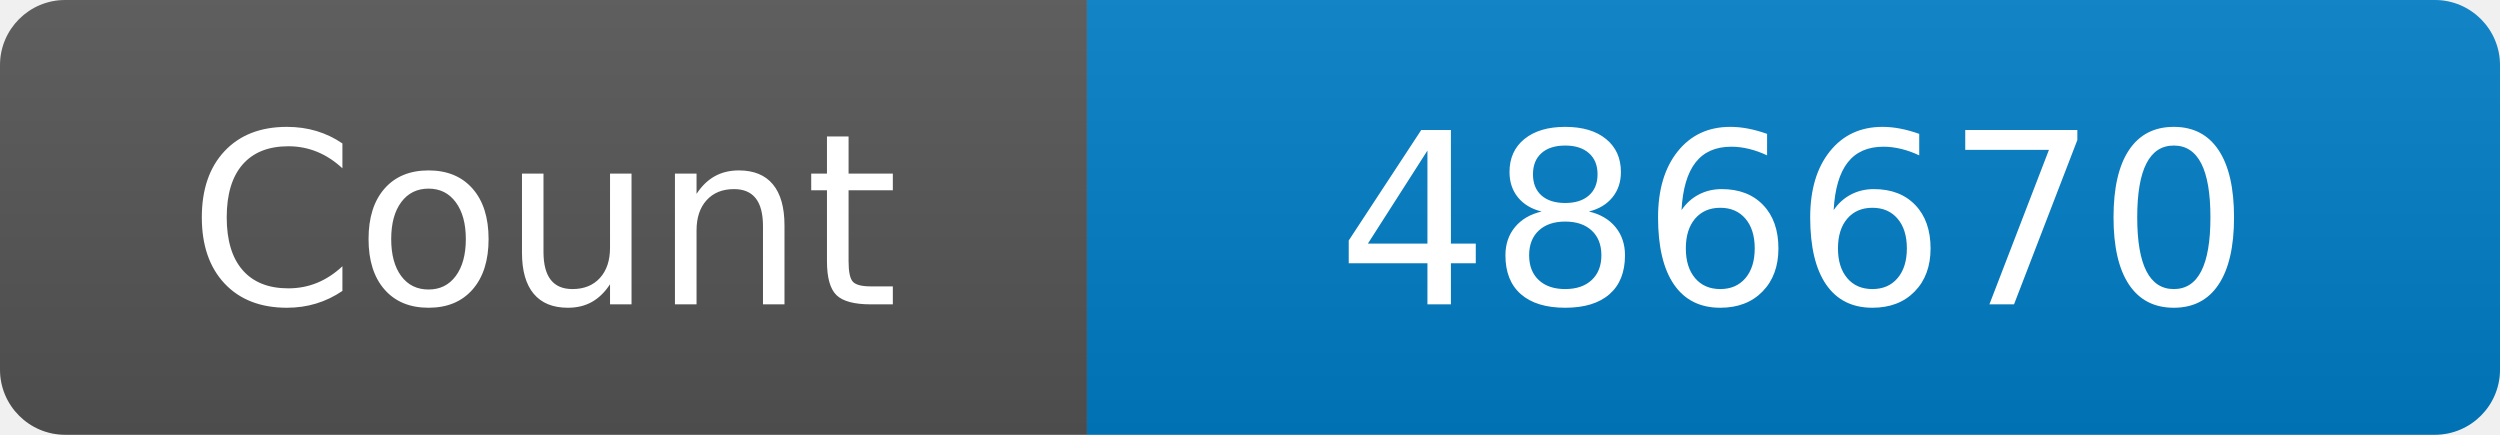
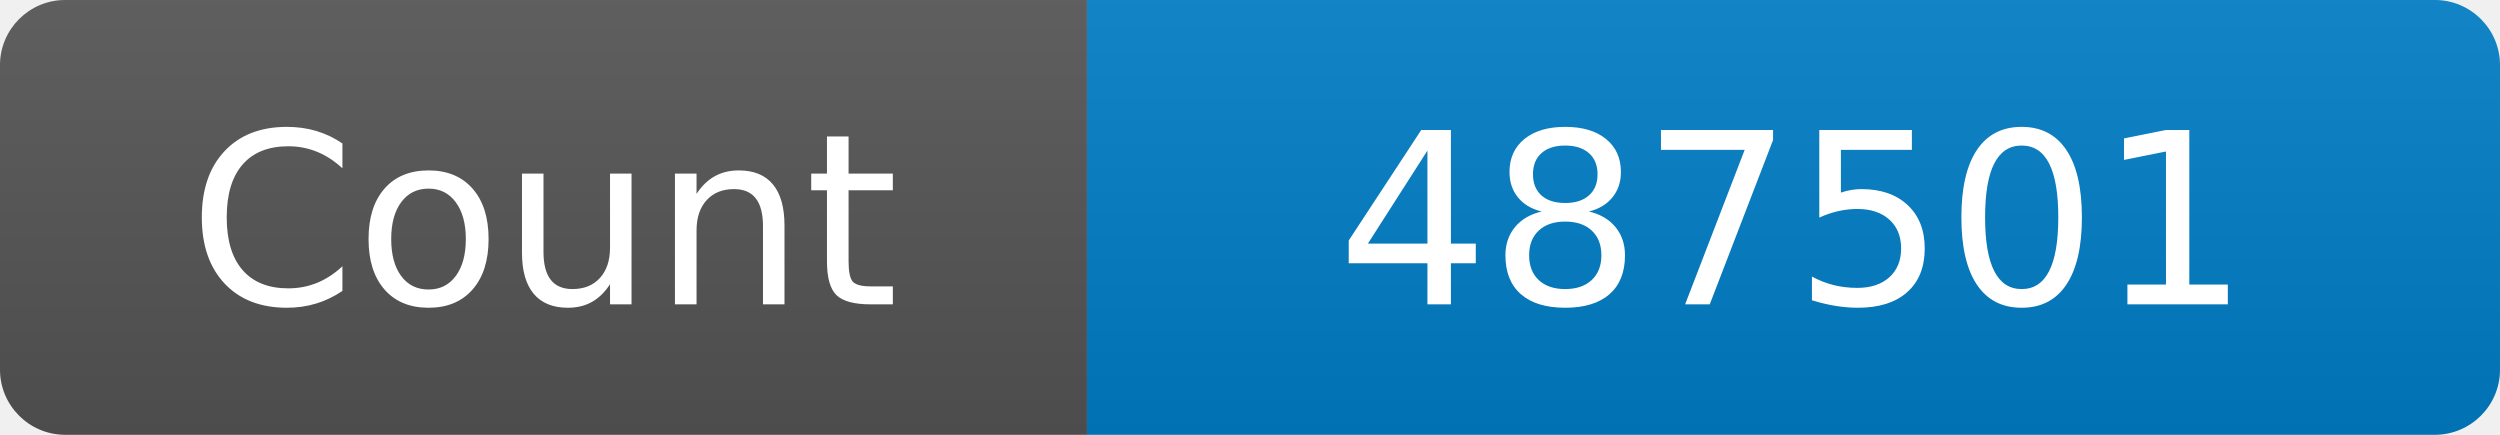
<svg xmlns="http://www.w3.org/2000/svg" width="115" height="20" role="img" aria-label="Maintained?: yes">
  <linearGradient id="s" x2="0" y2="100%">
    <stop offset="0" stop-color="#bbb" stop-opacity=".1" />
    <stop offset="1" stop-opacity=".1" />
  </linearGradient>
  <clipPath id="r">
    <rect width="115" height="20" rx="3" fill="#fff" />
  </clipPath>
  <g clip-path="url(#r)">
    <rect width="50" height="20" fill="#555" />
    <rect x="50" width="160" height="20" fill="#007ec6" />
    <rect width="115" height="20" fill="url(#s)" />
  </g>
  <g fill="#fff" text-anchor="middle" font-family="Verdana,Geneva,DejaVu Sans,sans-serif" font-size="110">
    <text x="250" y="140" transform="scale(.1)" fill="#fff">Count</text>
-     <text x="825" y="140" transform="scale(.1)" fill="#fff">486670</text>
+     <text x="825" y="140" transform="scale(.1)" fill="#fff">487501</text>
  </g>
</svg>
